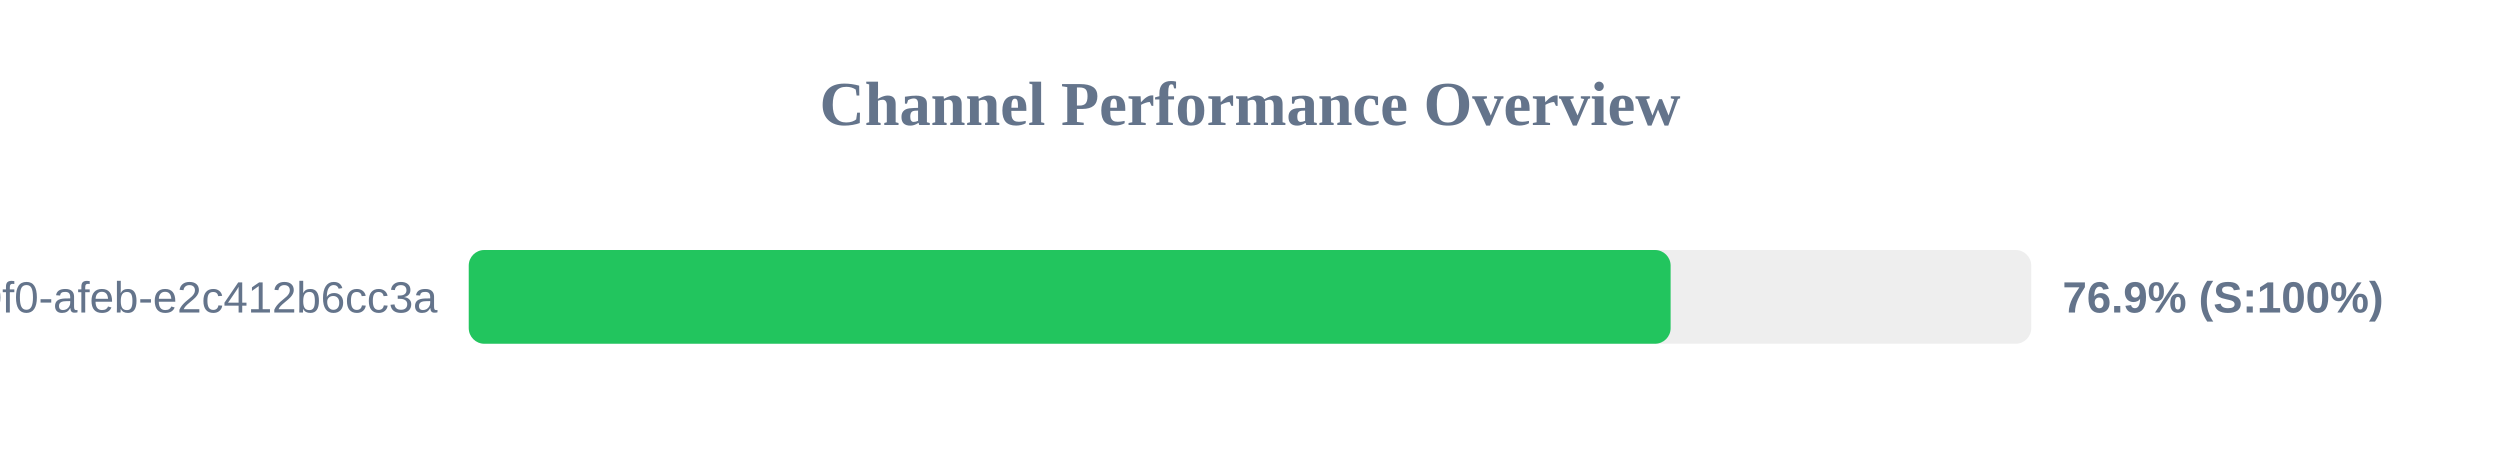
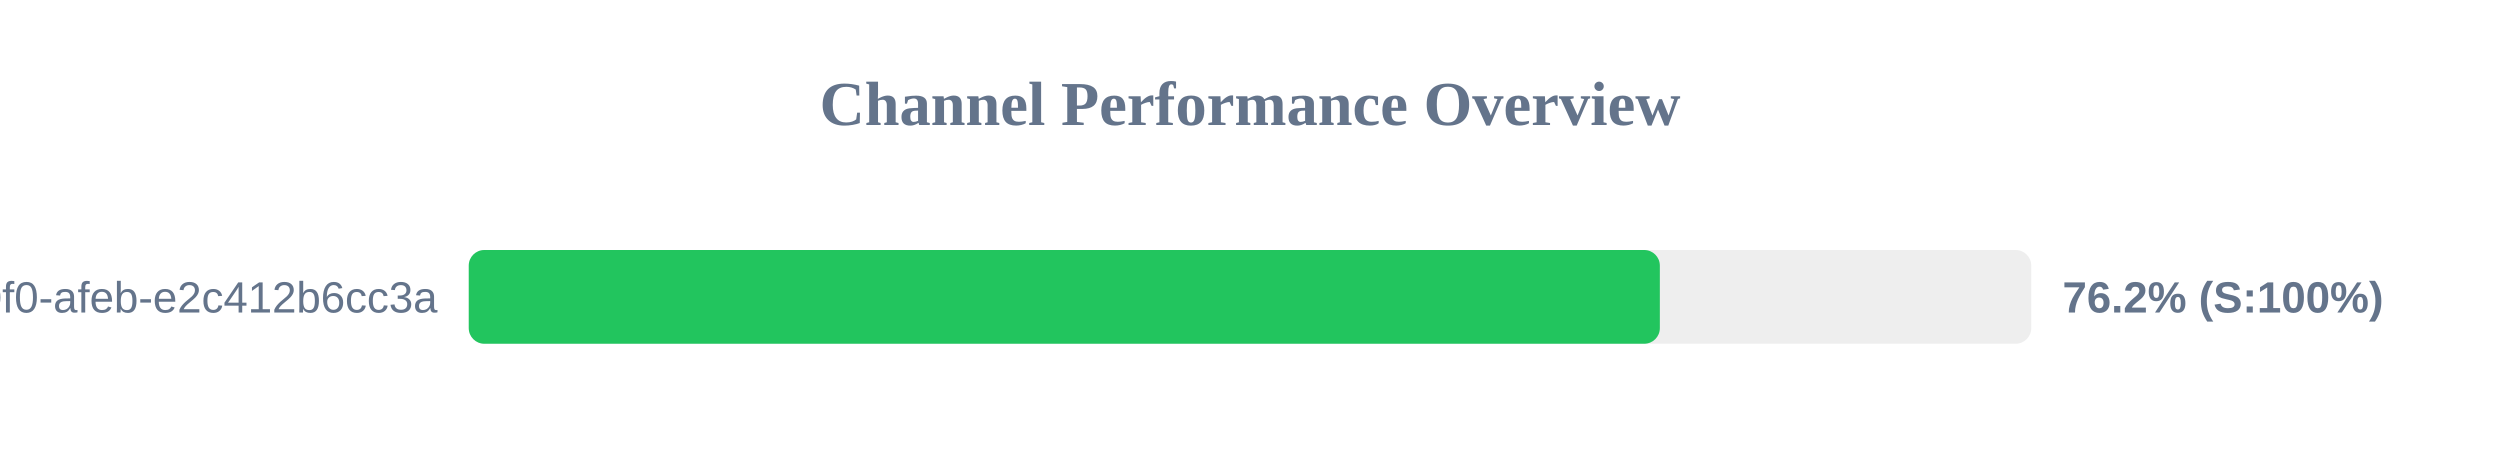
<svg xmlns="http://www.w3.org/2000/svg" width="800" height="150" version="1.1">
  <style>
        .row { font: 14px Arial; fill: #64748b; }
        .score { font: bold 14px Arial; fill: #64748b; }
    </style>
  <text x="400" y="40" text-anchor="middle" font-size="20px" font-weight="bold" fill="#64748b">Channel Performance Overview</text>
  <rect x="150" y="80" width="500" height="30" fill="#eee" rx="5" />
-   <rect x="150" y="80" width="384.6" height="30" fill="#22c55e" rx="5" />
+   <rect x="150" y="80" width="381.15" height="30" fill="#22c55e" rx="5" />
  <text x="140" y="100" text-anchor="end" class="row">?uuid=c6e02cd8-ce11-40f0-afeb-e2c412b6cc3a</text>
-   <text x="660" y="100" text-anchor="start" class="score">76.9% (S:100%)</text>
+   <text x="660" y="100" text-anchor="start" class="score">76.2% (S:100%)</text>
</svg>
